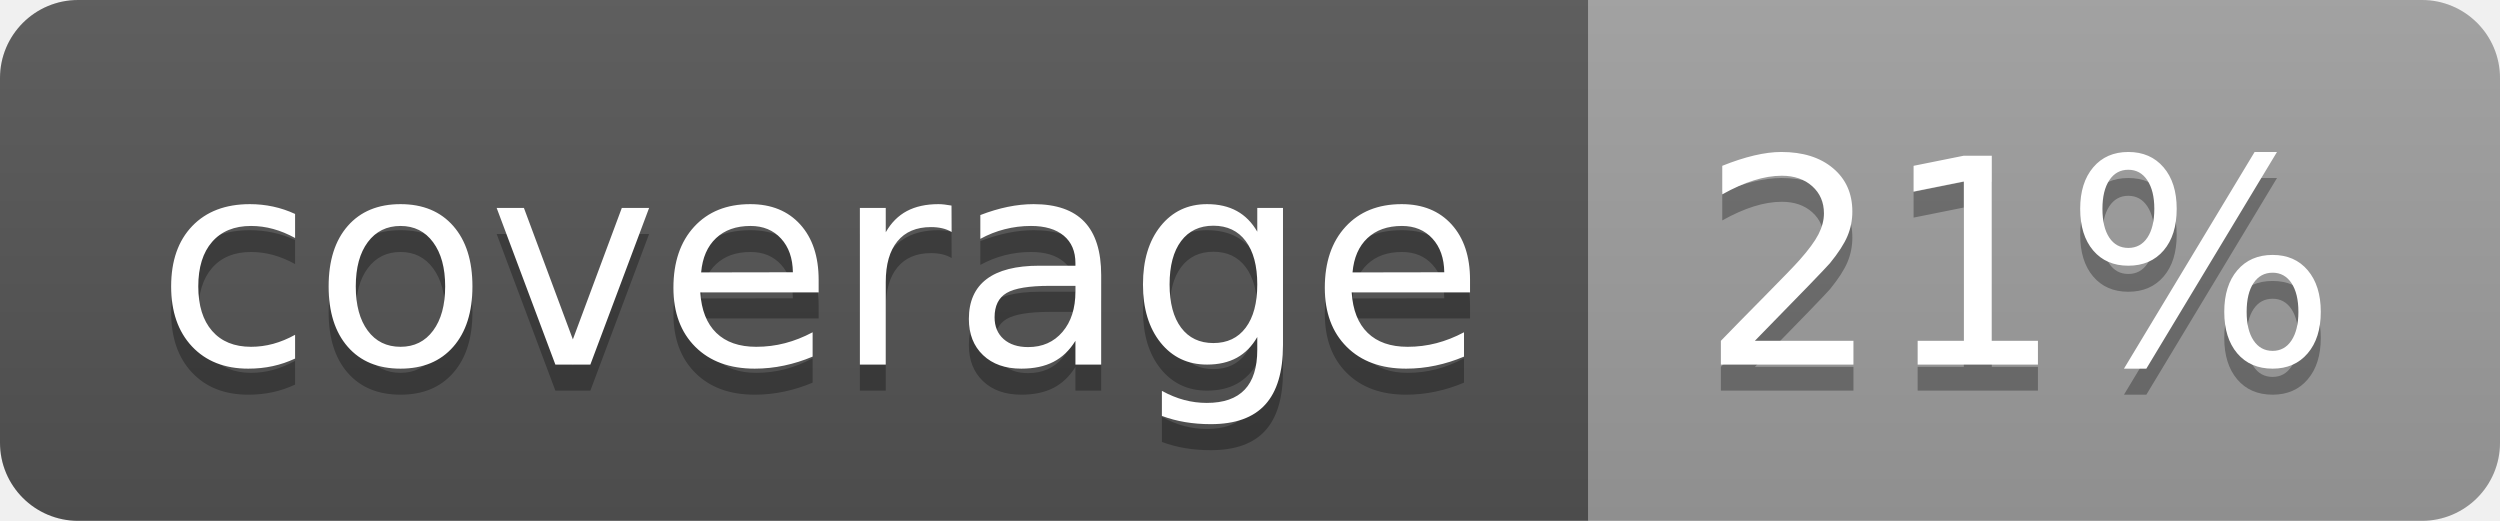
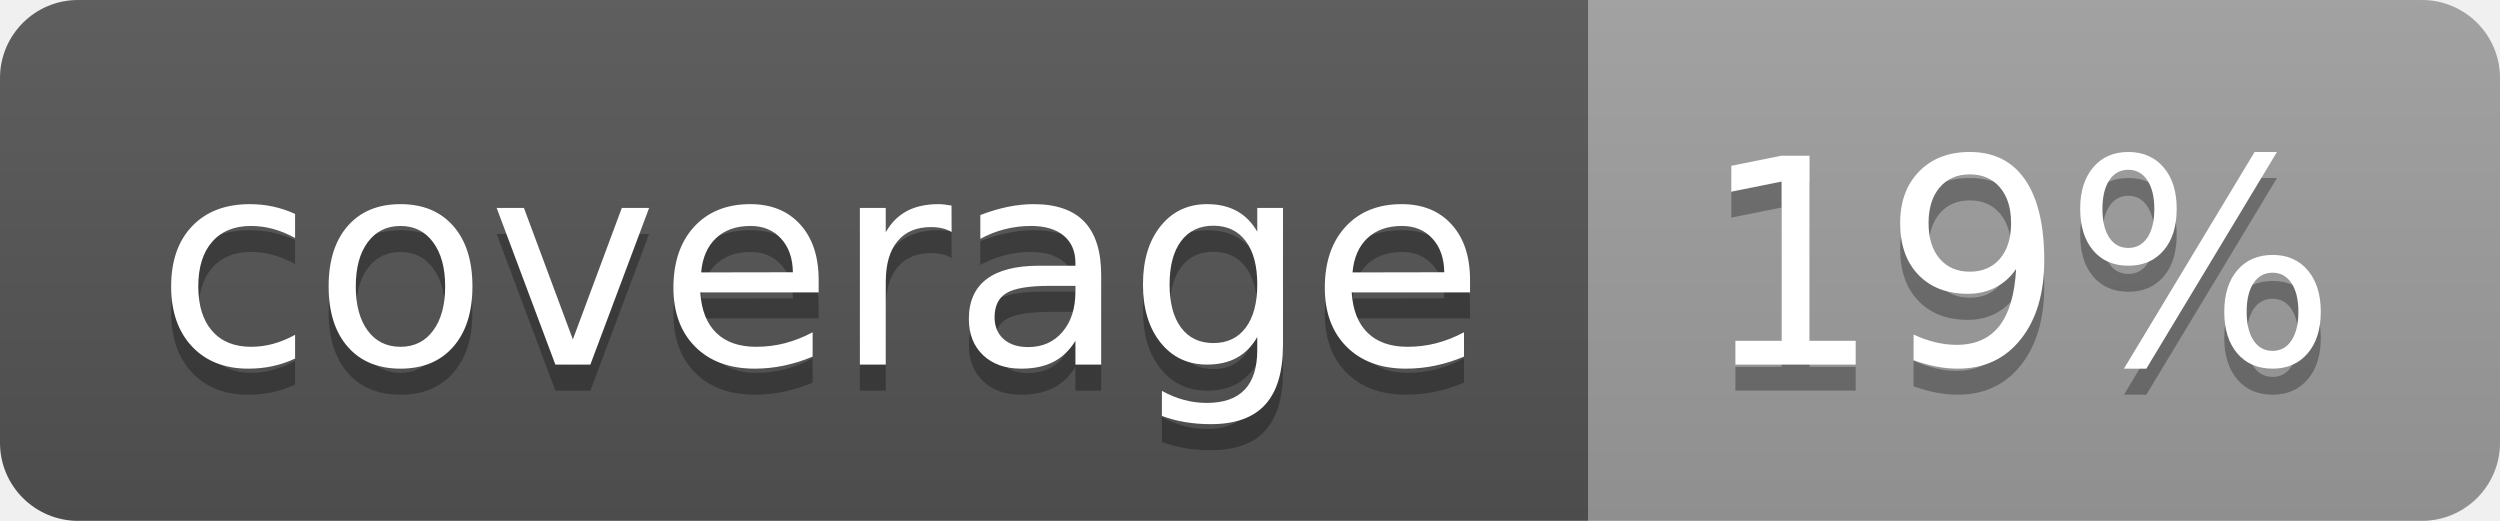
<svg xmlns="http://www.w3.org/2000/svg" width="96" height="20">
  <linearGradient id="b" x2="0" y2="100%">
    <stop offset="0" stop-color="#bbb" stop-opacity=".1" />
    <stop offset="1" stop-opacity=".1" />
  </linearGradient>
  <clipPath id="a">
    <rect width="96" height="20" rx="3" fill="#fff" />
  </clipPath>
  <g clip-path="url(#a)">
    <path fill="#555" d="M0 0h61v20H0z" />
    <path fill="#9F9F9F" d="M61 0h35v20H61z" />
    <path fill="url(#b)" d="M0 0h96v20H0z" />
  </g>
  <g fill="#fff" text-anchor="middle" font-family="DejaVu Sans,Verdana,Geneva,sans-serif" font-size="110">
    <text x="315" y="150" fill="#010101" fill-opacity=".3" transform="scale(.1)" textLength="510">coverage</text>
    <text x="315" y="140" transform="scale(.1)" textLength="510">coverage</text>
-     <text x="775" y="150" fill="#010101" fill-opacity=".3" transform="scale(.1)" textLength="250">21%</text>
-     <text x="775" y="140" transform="scale(.1)" textLength="250">21%</text>
+     <text x="775" y="150" fill="#010101" fill-opacity=".3" transform="scale(.1)" textLength="250">19%</text>
+     <text x="775" y="140" transform="scale(.1)" textLength="250">19%</text>
  </g>
</svg>
